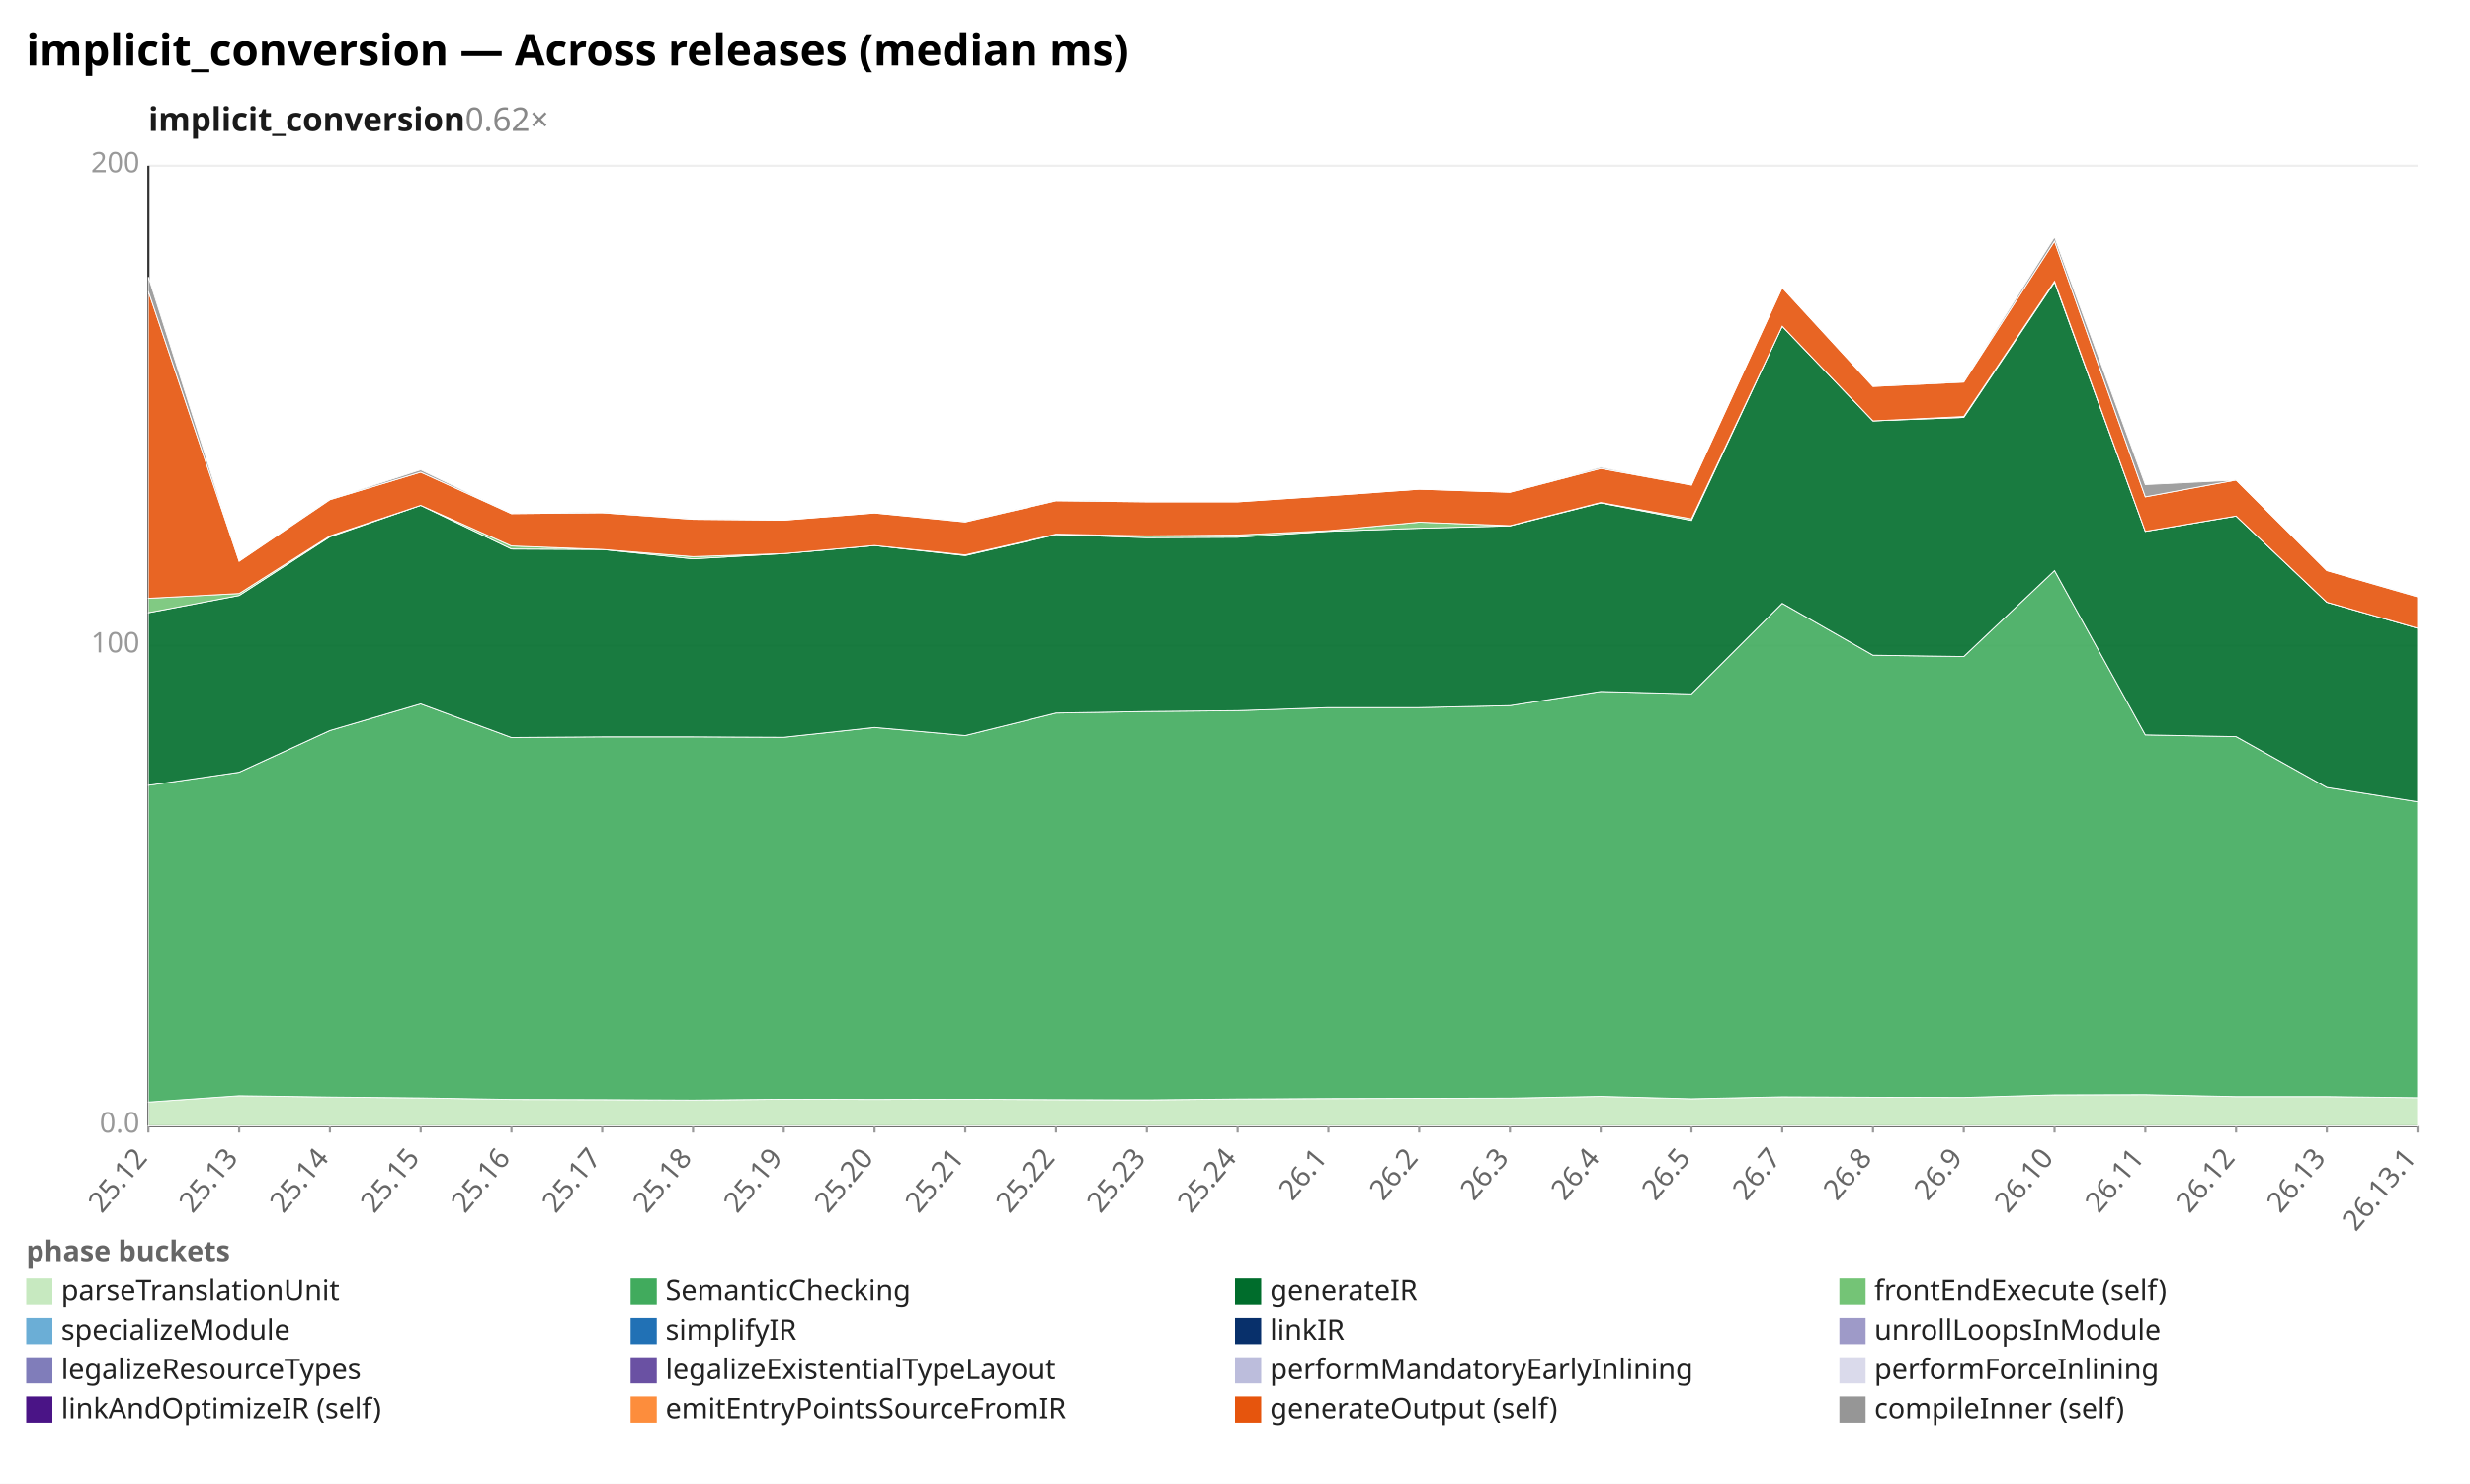
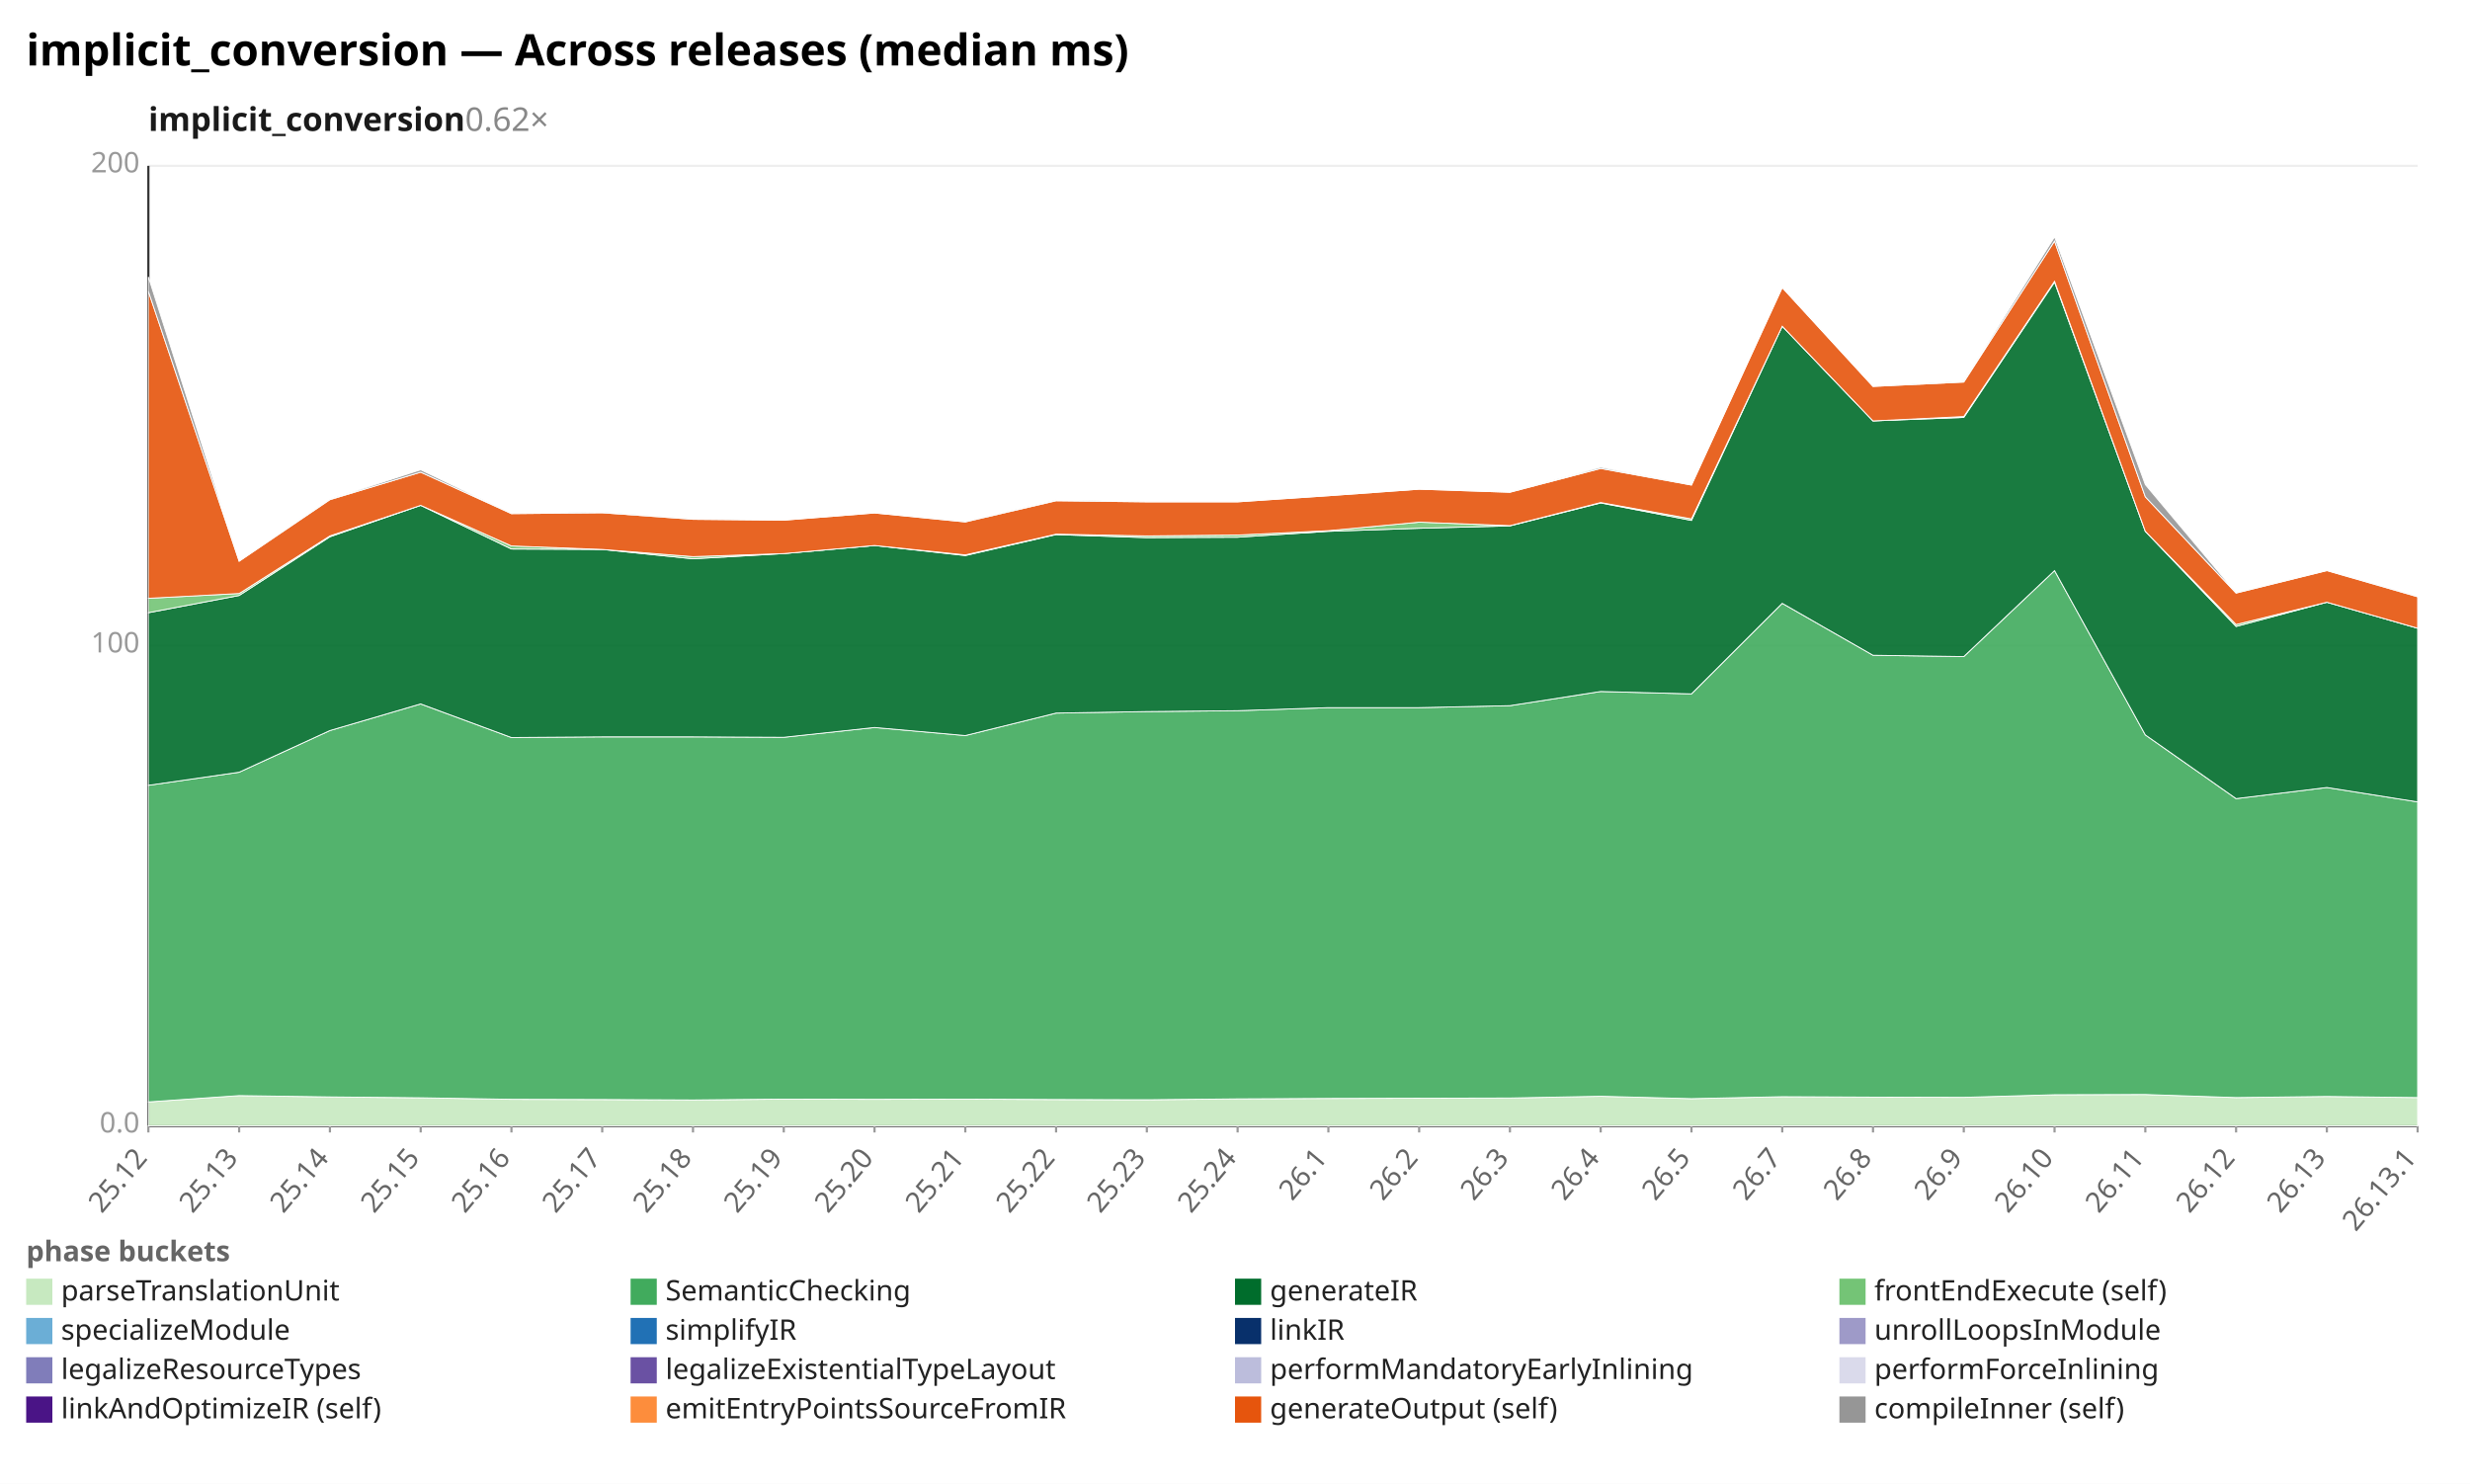
<svg xmlns="http://www.w3.org/2000/svg" width="1132" height="680" viewBox="0 0 1132 680" preserveAspectRatio="xMidYMid meet" font-family="sans-serif" font-size="13">
  <rect width="1132" height="680" fill="white" />
  <text x="12" y="30" font-size="20" font-weight="bold">implicit_conversion — Across releases (median ms)</text>
  <text x="68" y="60" font-size="15" font-weight="600" fill="#1a1a1a">implicit_conversion<tspan fill="#888" font-weight="400" text-decoration="none">  0.62×</tspan>
  </text>
  <line x1="68.0" y1="516.0" x2="1108.0" y2="516.0" stroke="#eee" />
  <text x="64.0" y="519.0" text-anchor="end" fill="#999">0.0</text>
  <line x1="68.0" y1="296.0" x2="1108.0" y2="296.0" stroke="#eee" />
  <text x="64.0" y="299.0" text-anchor="end" fill="#999">100</text>
  <line x1="68.0" y1="76.0" x2="1108.0" y2="76.0" stroke="#eee" />
  <text x="64.0" y="79.0" text-anchor="end" fill="#999">200</text>
  <line x1="68.0" y1="76.0" x2="68.0" y2="516.0" stroke="#333" />
  <line x1="68.0" y1="516.0" x2="1108.0" y2="516.0" stroke="#333" />
  <line x1="68.0" y1="516.0" x2="68.0" y2="519.0" stroke="#999" />
  <text x="68.0" y="531.0" text-anchor="end" fill="#666" transform="rotate(-50 68.0 531.0)">25.12</text>
  <line x1="109.6" y1="516.0" x2="109.6" y2="519.0" stroke="#999" />
  <text x="109.6" y="531.0" text-anchor="end" fill="#666" transform="rotate(-50 109.6 531.0)">25.13</text>
  <line x1="151.2" y1="516.0" x2="151.2" y2="519.0" stroke="#999" />
  <text x="151.2" y="531.0" text-anchor="end" fill="#666" transform="rotate(-50 151.2 531.0)">25.14</text>
  <line x1="192.8" y1="516.0" x2="192.8" y2="519.0" stroke="#999" />
  <text x="192.8" y="531.0" text-anchor="end" fill="#666" transform="rotate(-50 192.8 531.0)">25.15</text>
  <line x1="234.4" y1="516.0" x2="234.4" y2="519.0" stroke="#999" />
  <text x="234.4" y="531.0" text-anchor="end" fill="#666" transform="rotate(-50 234.4 531.0)">25.16</text>
  <line x1="276.0" y1="516.0" x2="276.0" y2="519.0" stroke="#999" />
  <text x="276.0" y="531.0" text-anchor="end" fill="#666" transform="rotate(-50 276.0 531.0)">25.17</text>
  <line x1="317.6" y1="516.0" x2="317.6" y2="519.0" stroke="#999" />
  <text x="317.6" y="531.0" text-anchor="end" fill="#666" transform="rotate(-50 317.6 531.0)">25.18</text>
  <line x1="359.2" y1="516.0" x2="359.2" y2="519.0" stroke="#999" />
  <text x="359.2" y="531.0" text-anchor="end" fill="#666" transform="rotate(-50 359.2 531.0)">25.19</text>
  <line x1="400.8" y1="516.0" x2="400.8" y2="519.0" stroke="#999" />
  <text x="400.8" y="531.0" text-anchor="end" fill="#666" transform="rotate(-50 400.8 531.0)">25.20</text>
  <line x1="442.4" y1="516.0" x2="442.4" y2="519.0" stroke="#999" />
  <text x="442.4" y="531.0" text-anchor="end" fill="#666" transform="rotate(-50 442.4 531.0)">25.21</text>
  <line x1="484.0" y1="516.0" x2="484.0" y2="519.0" stroke="#999" />
  <text x="484.0" y="531.0" text-anchor="end" fill="#666" transform="rotate(-50 484.0 531.0)">25.22</text>
  <line x1="525.6" y1="516.0" x2="525.6" y2="519.0" stroke="#999" />
  <text x="525.6" y="531.0" text-anchor="end" fill="#666" transform="rotate(-50 525.6 531.0)">25.23</text>
  <line x1="567.2" y1="516.0" x2="567.2" y2="519.0" stroke="#999" />
  <text x="567.2" y="531.0" text-anchor="end" fill="#666" transform="rotate(-50 567.2 531.0)">25.24</text>
  <line x1="608.8" y1="516.0" x2="608.8" y2="519.0" stroke="#999" />
  <text x="608.8" y="531.0" text-anchor="end" fill="#666" transform="rotate(-50 608.8 531.0)">26.1</text>
  <line x1="650.4" y1="516.0" x2="650.4" y2="519.0" stroke="#999" />
  <text x="650.4" y="531.0" text-anchor="end" fill="#666" transform="rotate(-50 650.4 531.0)">26.2</text>
  <line x1="692.0" y1="516.0" x2="692.0" y2="519.0" stroke="#999" />
  <text x="692.0" y="531.0" text-anchor="end" fill="#666" transform="rotate(-50 692.0 531.0)">26.3</text>
  <line x1="733.6" y1="516.0" x2="733.6" y2="519.0" stroke="#999" />
  <text x="733.6" y="531.0" text-anchor="end" fill="#666" transform="rotate(-50 733.6 531.0)">26.4</text>
  <line x1="775.2" y1="516.0" x2="775.2" y2="519.0" stroke="#999" />
  <text x="775.2" y="531.0" text-anchor="end" fill="#666" transform="rotate(-50 775.2 531.0)">26.5</text>
  <line x1="816.8" y1="516.0" x2="816.8" y2="519.0" stroke="#999" />
  <text x="816.8" y="531.0" text-anchor="end" fill="#666" transform="rotate(-50 816.8 531.0)">26.7</text>
  <line x1="858.4" y1="516.0" x2="858.4" y2="519.0" stroke="#999" />
  <text x="858.4" y="531.0" text-anchor="end" fill="#666" transform="rotate(-50 858.4 531.0)">26.8</text>
  <line x1="900.0" y1="516.0" x2="900.0" y2="519.0" stroke="#999" />
  <text x="900.0" y="531.0" text-anchor="end" fill="#666" transform="rotate(-50 900.0 531.0)">26.9</text>
  <line x1="941.6" y1="516.0" x2="941.6" y2="519.0" stroke="#999" />
  <text x="941.6" y="531.0" text-anchor="end" fill="#666" transform="rotate(-50 941.6 531.0)">26.10</text>
  <line x1="983.2" y1="516.0" x2="983.2" y2="519.0" stroke="#999" />
  <text x="983.2" y="531.0" text-anchor="end" fill="#666" transform="rotate(-50 983.2 531.0)">26.11</text>
  <line x1="1024.8" y1="516.0" x2="1024.8" y2="519.0" stroke="#999" />
  <text x="1024.8" y="531.0" text-anchor="end" fill="#666" transform="rotate(-50 1024.8 531.0)">26.12</text>
  <line x1="1066.4" y1="516.0" x2="1066.4" y2="519.0" stroke="#999" />
  <text x="1066.4" y="531.0" text-anchor="end" fill="#666" transform="rotate(-50 1066.4 531.0)">26.13</text>
  <line x1="1108.0" y1="516.0" x2="1108.0" y2="519.0" stroke="#999" />
  <text x="1108.0" y="531.0" text-anchor="end" fill="#666" transform="rotate(-50 1108.0 531.0)">26.13.1</text>
-   <polygon points="68.0,505.0 109.6,502.1 151.2,502.7 192.8,503.1 234.4,503.8 276.0,503.9 317.6,504.1 359.2,503.7 400.8,503.8 442.4,503.7 484.0,503.9 525.6,504.0 567.2,503.6 608.8,503.4 650.4,503.3 692.0,503.2 733.6,502.4 775.2,503.5 816.8,502.6 858.4,502.8 900.0,502.9 941.6,501.7 983.2,501.6 1024.8,502.5 1066.4,502.5 1108.0,503.0 1108.0,516.0 1066.4,516.0 1024.8,516.0 983.2,516.0 941.6,516.0 900.0,516.0 858.4,516.0 816.8,516.0 775.2,516.0 733.6,516.0 692.0,516.0 650.4,516.0 608.8,516.0 567.2,516.0 525.6,516.0 484.0,516.0 442.4,516.0 400.8,516.0 359.2,516.0 317.6,516.0 276.0,516.0 234.4,516.0 192.8,516.0 151.2,516.0 109.6,516.0 68.0,516.0" fill="#c7e9c0" fill-opacity="0.9" stroke="#fff" stroke-width="0.4" />
-   <polygon points="68.0,359.9 109.6,353.9 151.2,334.8 192.8,322.6 234.4,338.0 276.0,337.7 317.6,337.7 359.2,337.9 400.8,333.4 442.4,337.1 484.0,326.8 525.6,326.1 567.2,325.7 608.8,324.3 650.4,324.3 692.0,323.4 733.6,316.9 775.2,318.0 816.8,276.5 858.4,300.3 900.0,300.9 941.6,261.5 983.2,336.8 1024.8,337.6 1066.4,360.9 1108.0,367.5 1108.0,503.0 1066.4,502.5 1024.8,502.5 983.2,501.6 941.6,501.7 900.0,502.9 858.4,502.8 816.8,502.6 775.2,503.5 733.6,502.4 692.0,503.2 650.4,503.3 608.8,503.4 567.2,503.6 525.6,504.0 484.0,503.9 442.4,503.7 400.8,503.8 359.2,503.7 317.6,504.1 276.0,503.9 234.4,503.8 192.8,503.1 151.2,502.7 109.6,502.1 68.0,505.0" fill="#41ab5d" fill-opacity="0.9" stroke="#fff" stroke-width="0.4" />
-   <polygon points="68.0,280.8 109.6,272.9 151.2,246.0 192.8,231.6 234.4,251.6 276.0,251.8 317.6,256.1 359.2,253.7 400.8,250.0 442.4,254.6 484.0,245.0 525.6,246.4 567.2,246.2 608.8,243.5 650.4,242.1 692.0,241.0 733.6,230.5 775.2,238.5 816.8,149.5 858.4,192.9 900.0,191.3 941.6,129.3 983.2,243.5 1024.8,236.5 1066.4,276.0 1108.0,287.9 1108.0,367.5 1066.4,360.9 1024.8,337.6 983.2,336.8 941.6,261.5 900.0,300.9 858.4,300.3 816.8,276.5 775.2,318.0 733.6,316.9 692.0,323.4 650.4,324.3 608.8,324.3 567.2,325.7 525.6,326.1 484.0,326.8 442.4,337.1 400.8,333.4 359.2,337.9 317.6,337.7 276.0,337.7 234.4,338.0 192.8,322.6 151.2,334.8 109.6,353.9 68.0,359.9" fill="#006d2c" fill-opacity="0.9" stroke="#fff" stroke-width="0.4" />
-   <polygon points="68.0,274.2 109.6,272.0 151.2,245.6 192.8,231.6 234.4,250.2 276.0,251.8 317.6,255.1 359.2,253.7 400.8,250.0 442.4,254.3 484.0,244.8 525.6,245.6 567.2,245.2 608.8,243.2 650.4,239.3 692.0,240.9 733.6,230.3 775.2,237.8 816.8,149.5 858.4,192.9 900.0,190.9 941.6,128.9 983.2,243.5 1024.8,236.5 1066.4,276.0 1108.0,287.9 1108.0,287.9 1066.4,276.0 1024.8,236.5 983.2,243.5 941.6,129.3 900.0,191.3 858.4,192.9 816.8,149.5 775.2,238.5 733.6,230.5 692.0,241.0 650.4,242.1 608.8,243.5 567.2,246.2 525.6,246.4 484.0,245.0 442.4,254.6 400.8,250.0 359.2,253.7 317.6,256.1 276.0,251.8 234.4,251.6 192.8,231.6 151.2,246.0 109.6,272.9 68.0,280.8" fill="#74c476" fill-opacity="0.9" stroke="#fff" stroke-width="0.4" />
-   <polygon points="68.0,133.5 109.6,257.2 151.2,229.0 192.8,216.4 234.4,235.4 276.0,235.0 317.6,238.0 359.2,238.4 400.8,235.1 442.4,239.2 484.0,229.5 525.6,230.0 567.2,230.0 608.8,227.2 650.4,224.2 692.0,225.6 733.6,214.7 775.2,222.3 816.8,131.8 858.4,177.1 900.0,175.1 941.6,110.5 983.2,227.7 1024.8,220.0 1066.4,261.5 1108.0,273.5 1108.0,287.9 1066.4,276.0 1024.8,236.5 983.2,243.5 941.6,128.9 900.0,190.9 858.4,192.9 816.8,149.5 775.2,237.8 733.6,230.3 692.0,240.9 650.4,239.3 608.8,243.2 567.2,245.2 525.6,245.6 484.0,244.8 442.4,254.3 400.8,250.0 359.2,253.7 317.6,255.1 276.0,251.8 234.4,250.2 192.8,231.6 151.2,245.6 109.6,272.0 68.0,274.2" fill="#e6550d" fill-opacity="0.9" stroke="#fff" stroke-width="0.4" />
-   <polygon points="68.0,126.9 109.6,257.2 151.2,228.8 192.8,215.3 234.4,235.4 276.0,234.7 317.6,237.9 359.2,238.4 400.8,235.1 442.4,239.1 484.0,229.1 525.6,230.0 567.2,230.0 608.8,227.2 650.4,224.2 692.0,225.6 733.6,214.1 775.2,222.3 816.8,131.8 858.4,177.1 900.0,174.7 941.6,108.6 983.2,222.1 1024.8,220.0 1066.4,261.5 1108.0,273.3 1108.0,273.5 1066.4,261.5 1024.8,220.0 983.2,227.7 941.6,110.5 900.0,175.1 858.4,177.1 816.8,131.8 775.2,222.3 733.6,214.7 692.0,225.6 650.4,224.2 608.8,227.2 567.2,230.0 525.6,230.0 484.0,229.5 442.4,239.2 400.8,235.1 359.2,238.4 317.6,238.0 276.0,235.0 234.4,235.4 192.8,216.4 151.2,229.0 109.6,257.2 68.0,133.5" fill="#969696" fill-opacity="0.9" stroke="#fff" stroke-width="0.4" />
+   <polygon points="68.0,505.0 109.6,502.1 151.2,502.7 192.8,503.1 234.4,503.8 276.0,503.9 317.6,504.1 359.2,503.7 400.8,503.8 442.4,503.7 484.0,503.9 525.6,504.0 567.2,503.6 608.8,503.4 650.4,503.3 692.0,503.2 733.6,502.4 775.2,503.5 816.8,502.6 858.4,502.8 900.0,502.9 941.6,501.7 983.2,501.6 1024.8,503.0 1066.4,502.5 1108.0,503.0 1108.0,516.0 1066.4,516.0 1024.8,516.0 983.2,516.0 941.6,516.0 900.0,516.0 858.4,516.0 816.8,516.0 775.2,516.0 733.6,516.0 692.0,516.0 650.4,516.0 608.8,516.0 567.2,516.0 525.6,516.0 484.0,516.0 442.4,516.0 400.8,516.0 359.2,516.0 317.6,516.0 276.0,516.0 234.4,516.0 192.8,516.0 151.2,516.0 109.6,516.0 68.0,516.0" fill="#c7e9c0" fill-opacity="0.9" stroke="#fff" stroke-width="0.4" />
+   <polygon points="68.0,359.9 109.6,353.9 151.2,334.8 192.8,322.6 234.4,338.0 276.0,337.7 317.6,337.7 359.2,337.9 400.8,333.4 442.4,337.1 484.0,326.8 525.6,326.1 567.2,325.7 608.8,324.3 650.4,324.3 692.0,323.4 733.6,316.9 775.2,318.0 816.8,276.5 858.4,300.3 900.0,300.9 941.6,261.5 983.2,336.8 1024.8,366.0 1066.4,360.9 1108.0,367.5 1108.0,503.0 1066.4,502.5 1024.8,503.0 983.2,501.6 941.6,501.7 900.0,502.9 858.4,502.8 816.8,502.6 775.2,503.5 733.6,502.4 692.0,503.2 650.4,503.3 608.8,503.4 567.2,503.6 525.6,504.0 484.0,503.9 442.4,503.7 400.8,503.8 359.2,503.7 317.6,504.1 276.0,503.9 234.4,503.8 192.8,503.1 151.2,502.7 109.6,502.1 68.0,505.0" fill="#41ab5d" fill-opacity="0.9" stroke="#fff" stroke-width="0.4" />
+   <polygon points="68.0,280.8 109.6,272.9 151.2,246.0 192.8,231.6 234.4,251.6 276.0,251.8 317.6,256.1 359.2,253.7 400.8,250.0 442.4,254.6 484.0,245.0 525.6,246.4 567.2,246.2 608.8,243.5 650.4,242.1 692.0,241.0 733.6,230.5 775.2,238.5 816.8,149.5 858.4,192.9 900.0,191.3 941.6,129.3 983.2,243.5 1024.8,287.1 1066.4,276.0 1108.0,287.9 1108.0,367.5 1066.4,360.9 1024.8,366.0 983.2,336.8 941.6,261.5 900.0,300.9 858.4,300.3 816.8,276.5 775.2,318.0 733.6,316.9 692.0,323.4 650.4,324.3 608.8,324.3 567.2,325.7 525.6,326.1 484.0,326.8 442.4,337.1 400.8,333.4 359.2,337.9 317.6,337.7 276.0,337.7 234.4,338.0 192.8,322.6 151.2,334.8 109.6,353.9 68.0,359.9" fill="#006d2c" fill-opacity="0.9" stroke="#fff" stroke-width="0.4" />
+   <polygon points="68.0,274.2 109.6,272.0 151.2,245.6 192.8,231.6 234.4,250.2 276.0,251.8 317.6,255.1 359.2,253.7 400.8,250.0 442.4,254.3 484.0,244.8 525.6,245.6 567.2,245.2 608.8,243.2 650.4,239.3 692.0,240.9 733.6,230.3 775.2,237.8 816.8,149.5 858.4,192.9 900.0,190.9 941.6,128.9 983.2,243.5 1024.8,286.2 1066.4,276.0 1108.0,287.9 1108.0,287.9 1066.4,276.0 1024.8,287.1 983.2,243.5 941.6,129.3 900.0,191.3 858.4,192.9 816.8,149.5 775.2,238.5 733.6,230.5 692.0,241.0 650.4,242.1 608.8,243.5 567.2,246.2 525.6,246.4 484.0,245.0 442.4,254.6 400.8,250.0 359.2,253.7 317.6,256.1 276.0,251.8 234.4,251.6 192.8,231.6 151.2,246.0 109.6,272.9 68.0,280.8" fill="#74c476" fill-opacity="0.9" stroke="#fff" stroke-width="0.4" />
+   <polygon points="68.0,133.5 109.6,257.2 151.2,229.0 192.8,216.4 234.4,235.4 276.0,235.0 317.6,238.0 359.2,238.4 400.8,235.1 442.4,239.2 484.0,229.5 525.6,230.0 567.2,230.0 608.8,227.2 650.4,224.2 692.0,225.6 733.6,214.7 775.2,222.3 816.8,131.8 858.4,177.1 900.0,175.1 941.6,110.5 983.2,227.7 1024.8,271.8 1066.4,261.5 1108.0,273.5 1108.0,287.9 1066.4,276.0 1024.8,286.2 983.2,243.5 941.6,128.9 900.0,190.9 858.4,192.9 816.8,149.5 775.2,237.8 733.6,230.3 692.0,240.9 650.4,239.3 608.8,243.2 567.2,245.2 525.6,245.6 484.0,244.8 442.4,254.3 400.8,250.0 359.2,253.7 317.6,255.1 276.0,251.8 234.4,250.2 192.8,231.6 151.2,245.6 109.6,272.0 68.0,274.2" fill="#e6550d" fill-opacity="0.9" stroke="#fff" stroke-width="0.4" />
+   <polygon points="68.0,126.9 109.6,257.2 151.2,228.8 192.8,215.3 234.4,235.4 276.0,234.7 317.6,237.9 359.2,238.4 400.8,235.1 442.4,239.1 484.0,229.1 525.6,230.0 567.2,230.0 608.8,227.2 650.4,224.2 692.0,225.6 733.6,214.1 775.2,222.3 816.8,131.8 858.4,177.1 900.0,174.7 941.6,108.6 983.2,222.1 1024.8,271.7 1066.4,261.5 1108.0,273.3 1108.0,273.5 1066.4,261.5 1024.8,271.8 983.2,227.7 941.6,110.5 900.0,175.1 858.4,177.1 816.8,131.8 775.2,222.3 733.6,214.7 692.0,225.6 650.4,224.2 608.8,227.2 567.2,230.0 525.6,230.0 484.0,229.5 442.4,239.2 400.8,235.1 359.2,238.4 317.6,238.0 276.0,235.0 234.4,235.4 192.8,216.4 151.2,229.0 109.6,257.2 68.0,133.5" fill="#969696" fill-opacity="0.9" stroke="#fff" stroke-width="0.4" />
  <text x="12" y="578" fill="#666" font-weight="600">phase buckets</text>
  <rect x="12" y="586" width="12" height="12" fill="#c7e9c0" />
  <text x="28" y="596" fill="#222">parseTranslationUnit</text>
  <rect x="289" y="586" width="12" height="12" fill="#41ab5d" />
  <text x="305" y="596" fill="#222">SemanticChecking</text>
  <rect x="566" y="586" width="12" height="12" fill="#006d2c" />
  <text x="582" y="596" fill="#222">generateIR</text>
  <rect x="843" y="586" width="12" height="12" fill="#74c476" />
  <text x="859" y="596" fill="#222">frontEndExecute (self)</text>
  <rect x="12" y="604" width="12" height="12" fill="#6baed6" />
  <text x="28" y="614" fill="#222">specializeModule</text>
  <rect x="289" y="604" width="12" height="12" fill="#2171b5" />
  <text x="305" y="614" fill="#222">simplifyIR</text>
  <rect x="566" y="604" width="12" height="12" fill="#08306b" />
  <text x="582" y="614" fill="#222">linkIR</text>
  <rect x="843" y="604" width="12" height="12" fill="#9e9ac8" />
  <text x="859" y="614" fill="#222">unrollLoopsInModule</text>
  <rect x="12" y="622" width="12" height="12" fill="#807dba" />
  <text x="28" y="632" fill="#222">legalizeResourceTypes</text>
  <rect x="289" y="622" width="12" height="12" fill="#6a51a3" />
  <text x="305" y="632" fill="#222">legalizeExistentialTypeLayout</text>
  <rect x="566" y="622" width="12" height="12" fill="#bcbddc" />
  <text x="582" y="632" fill="#222">performMandatoryEarlyInlining</text>
  <rect x="843" y="622" width="12" height="12" fill="#dadaeb" />
  <text x="859" y="632" fill="#222">performForceInlining</text>
  <rect x="12" y="640" width="12" height="12" fill="#4a1486" />
  <text x="28" y="650" fill="#222">linkAndOptimizeIR (self)</text>
  <rect x="289" y="640" width="12" height="12" fill="#fd8d3c" />
  <text x="305" y="650" fill="#222">emitEntryPointsSourceFromIR</text>
  <rect x="566" y="640" width="12" height="12" fill="#e6550d" />
  <text x="582" y="650" fill="#222">generateOutput (self)</text>
  <rect x="843" y="640" width="12" height="12" fill="#969696" />
  <text x="859" y="650" fill="#222">compileInner (self)</text>
</svg>
